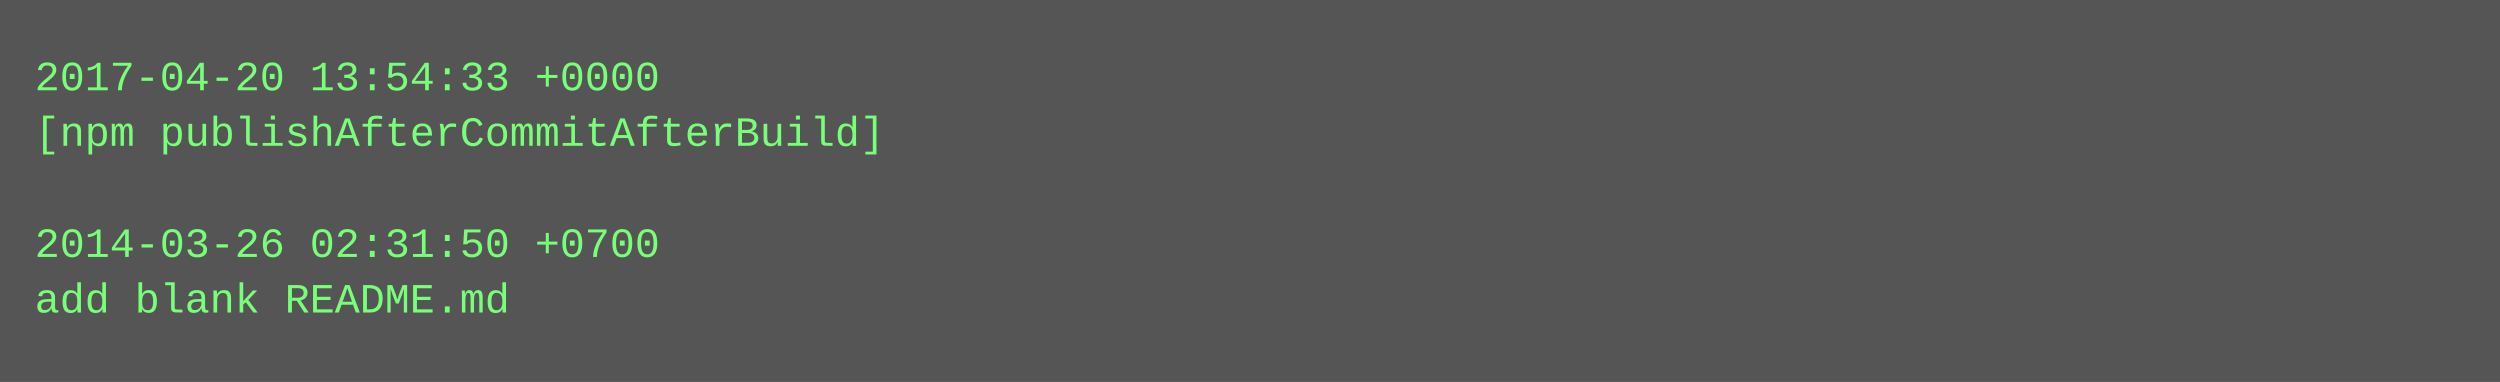
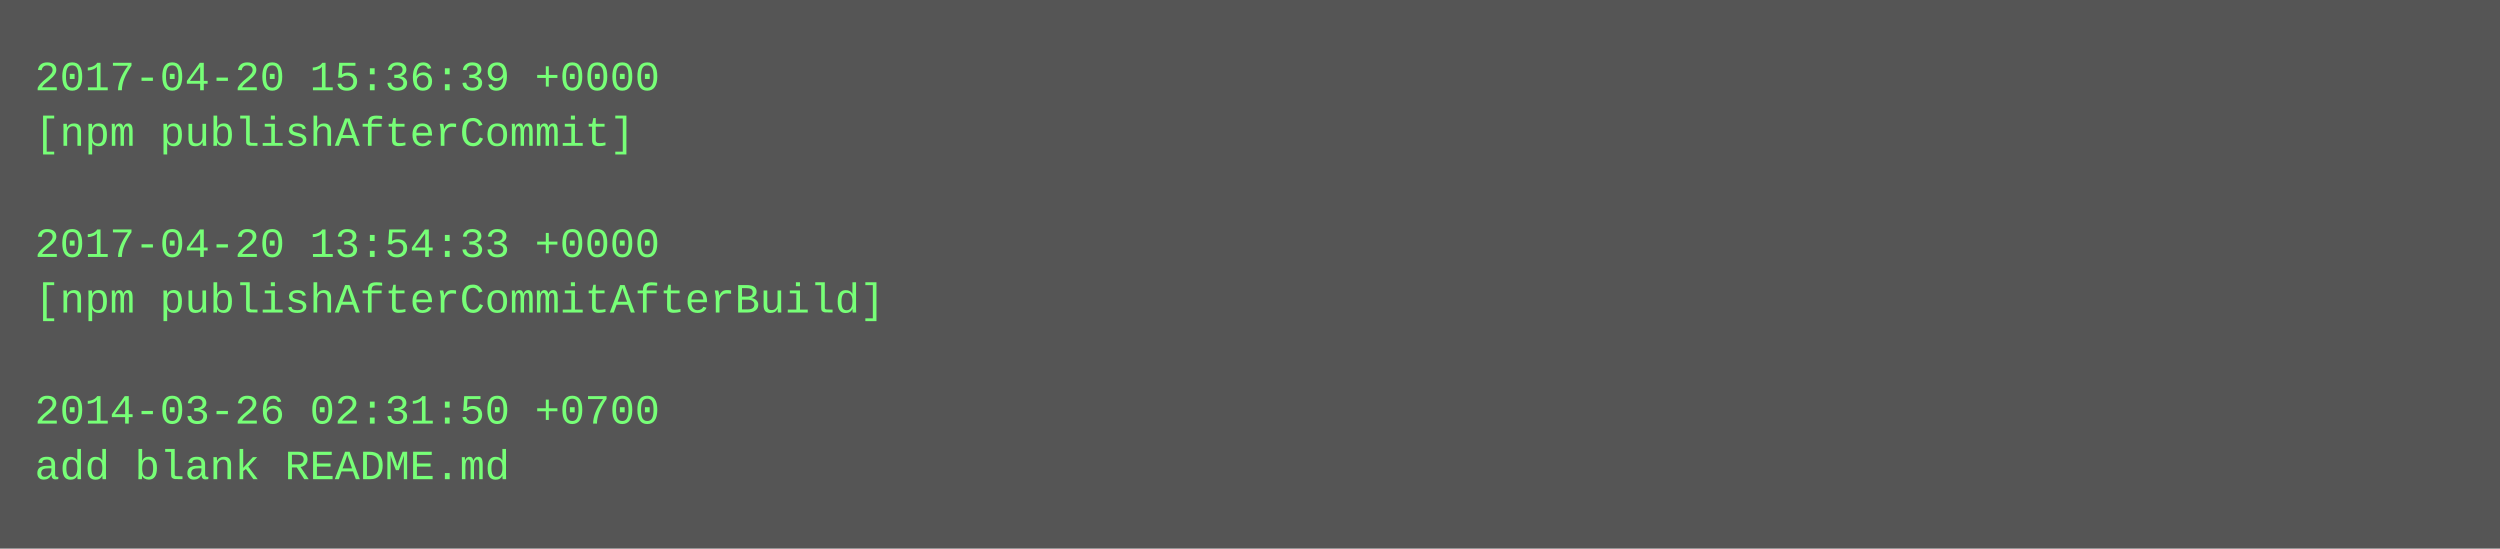
- <svg xmlns="http://www.w3.org/2000/svg" height="110" width="720">
-   <rect height="110" fill="#555" width="720" />
+ <svg xmlns="http://www.w3.org/2000/svg" height="158" width="720">
+   <rect height="158" fill="#555" width="720" />
  <text fill="#7f7" font-family="Courier New" font-size="12" xml:space="preserve">
-     <tspan x="10" y="26">2017-04-20 13:54:33 +0000</tspan>
-     <tspan x="10" y="42">[npm publishAfterCommitAfterBuild]</tspan>
+     <tspan x="10" y="26">2017-04-20 15:36:39 +0000</tspan>
+     <tspan x="10" y="42">[npm publishAfterCommit]</tspan>
    <tspan x="10" y="58" />
-     <tspan x="10" y="74">2014-03-26 02:31:50 +0700</tspan>
-     <tspan x="10" y="90">add blank README.md</tspan>
+     <tspan x="10" y="74">2017-04-20 13:54:33 +0000</tspan>
+     <tspan x="10" y="90">[npm publishAfterCommitAfterBuild]</tspan>
+     <tspan x="10" y="106" />
+     <tspan x="10" y="122">2014-03-26 02:31:50 +0700</tspan>
+     <tspan x="10" y="138">add blank README.md</tspan>
  </text>
</svg>
